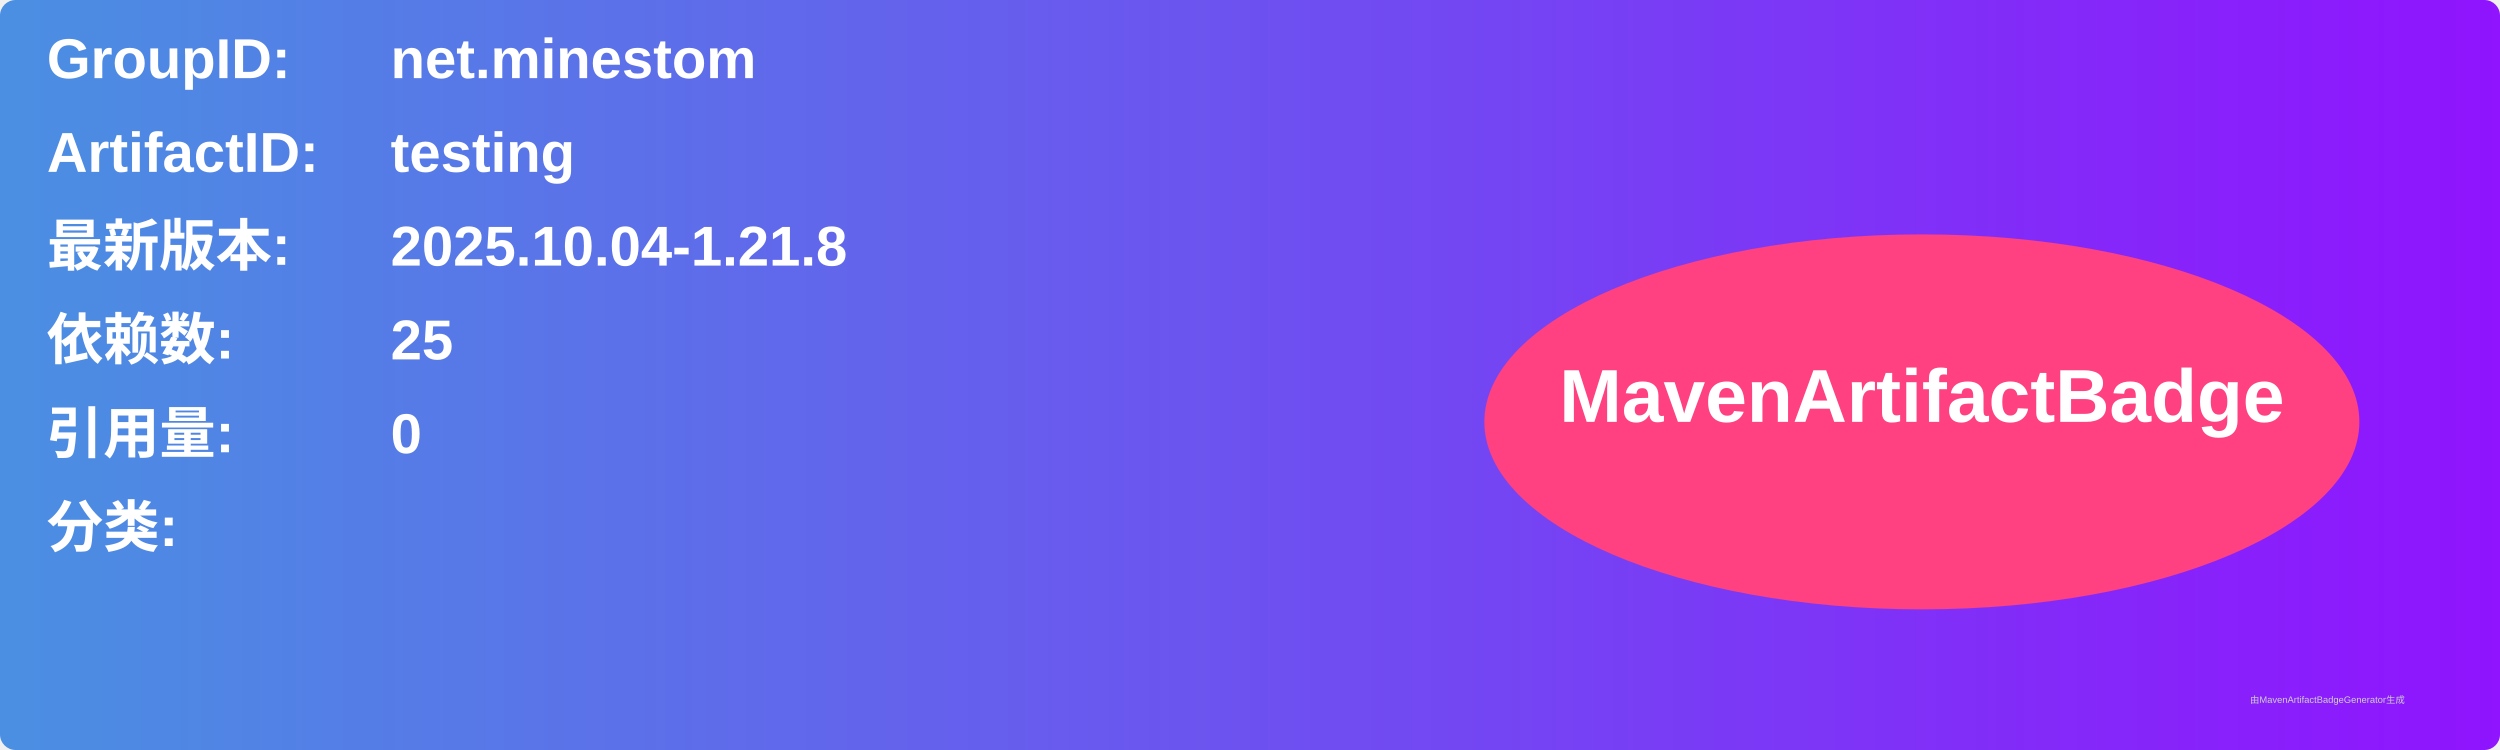
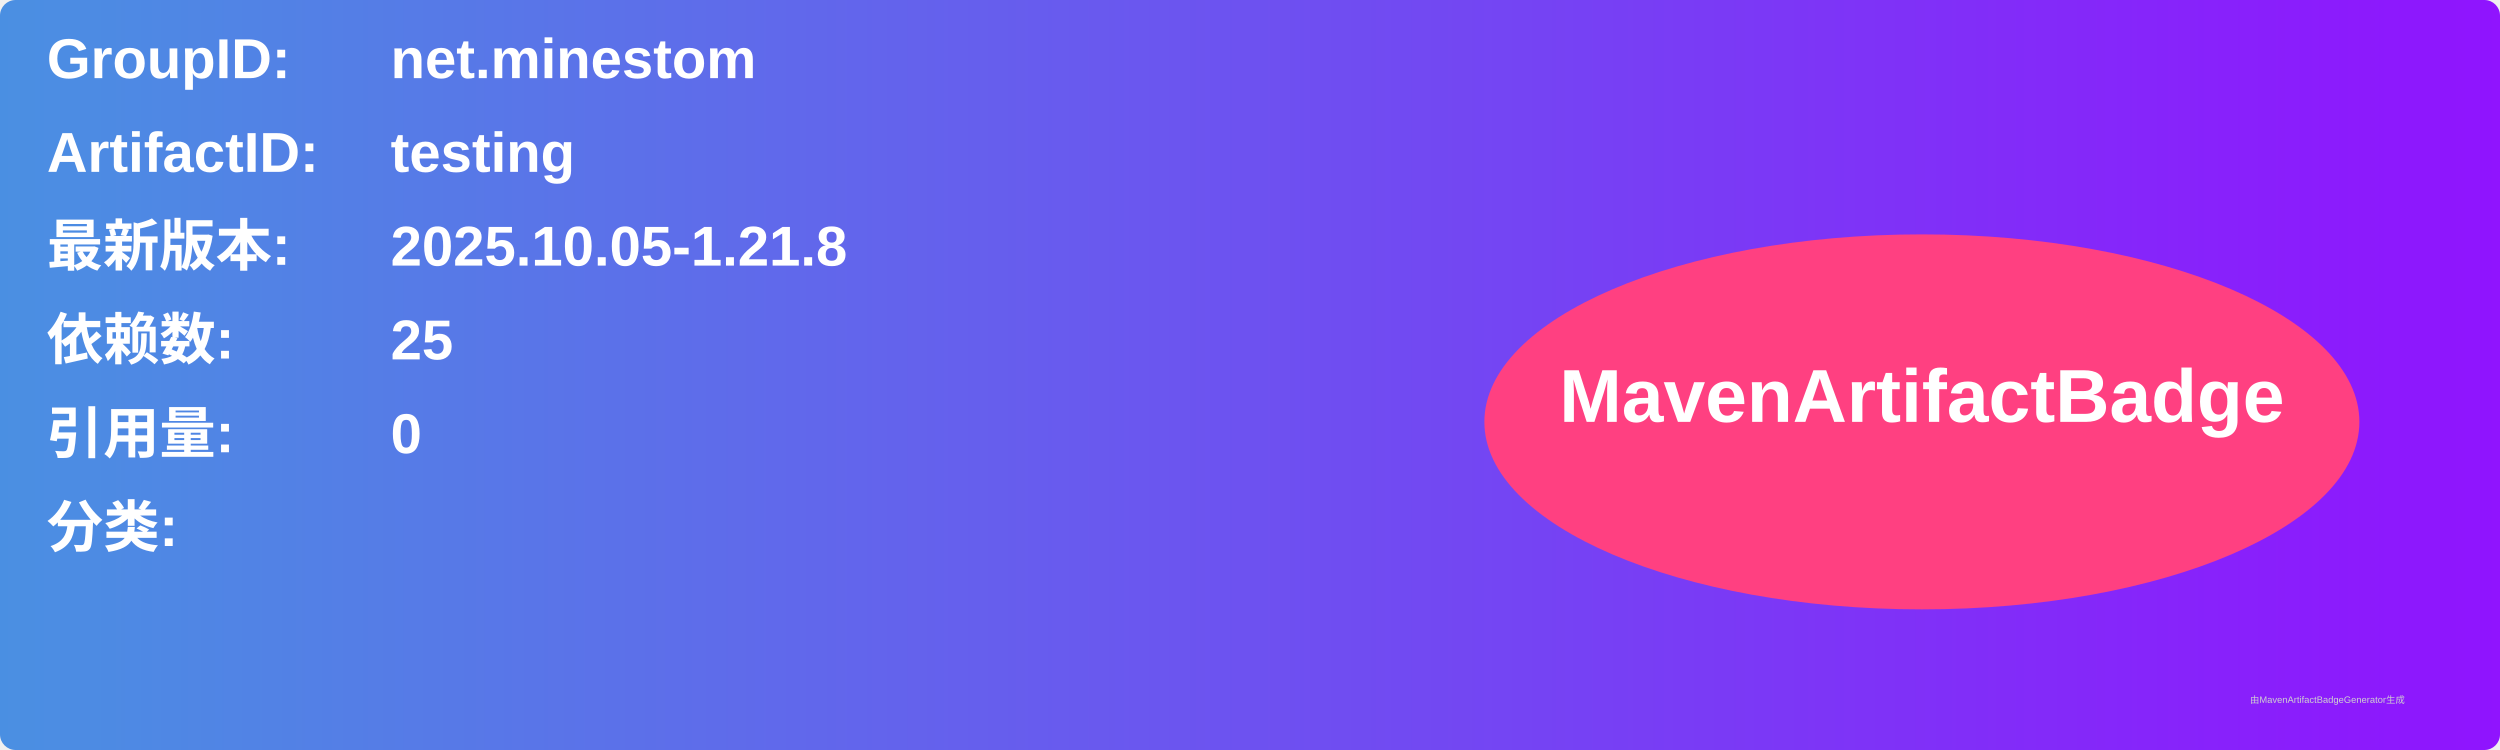
<svg xmlns="http://www.w3.org/2000/svg" width="800" height="240" viewBox="0 0 800 240">
  <linearGradient id="grad" x1="0%" y1="0%" x2="100%" y2="0%">
    <stop offset="0%" stop-color="#4a90e2" />
    <stop offset="100%" stop-color="#9013fe" />
  </linearGradient>
  <rect width="100%" height="100%" rx="5" ry="5" fill="url(#grad)" />
  <g transform="translate(15, 15)">
    <text x="0" y="10" font-family="Arial" font-size="18" fill="white" font-weight="bold" width="260">GroupID:</text>
    <text x="110" y="10" font-family="Arial" font-size="18" fill="white" font-weight="bold" width="460">net.minestom</text>
    <text x="0" y="40" font-family="Arial" font-size="18" fill="white" font-weight="bold" width="260">ArtifactID:</text>
    <text x="110" y="40" font-family="Arial" font-size="18" fill="white" font-weight="bold" width="460">testing</text>
    <text x="0" y="70" font-family="Arial" font-size="18" fill="white" font-weight="bold">最新版本:</text>
    <text x="110" y="70" font-family="Arial" font-size="18" fill="white" font-weight="bold">
-       <tspan font-weight="bold">2025.10.04-1.21.8</tspan>
+       <tspan font-weight="bold">2025.10.05-1.21.8</tspan>
    </text>
    <text x="0" y="100" font-family="Arial" font-size="18" fill="white" font-weight="bold">依赖数: </text>
    <text x="110" y="100" font-family="Arial" font-size="18" fill="white">
      <tspan font-weight="bold">25</tspan>
    </text>
    <text x="0" y="130" font-family="Arial" font-size="18" fill="white" font-weight="bold">引用量: </text>
    <text x="110" y="130" font-family="Arial" font-size="18" fill="white">
      <tspan font-weight="bold">0</tspan>
    </text>
    <text x="0" y="160" font-family="Arial" font-size="18" fill="white" font-weight="bold">分类:</text>
    <text x="10" y="190" font-family="Arial" font-size="10" fill="white">
      <tspan font-weight="bold" />
    </text>
    <ellipse cx="600" cy="120" rx="140" ry="60" fill="#ff4081" />
    <text x="600" y="120" text-anchor="middle" font-family="Arial" font-size="24" fill="white" font-weight="bold">MavenArtifactBadge</text>
  </g>
  <text x="720" y="225" font-family="Arial" font-size="3" fill="#d0d0d0">由MavenArtifactBadgeGenerator生成</text>
</svg>
